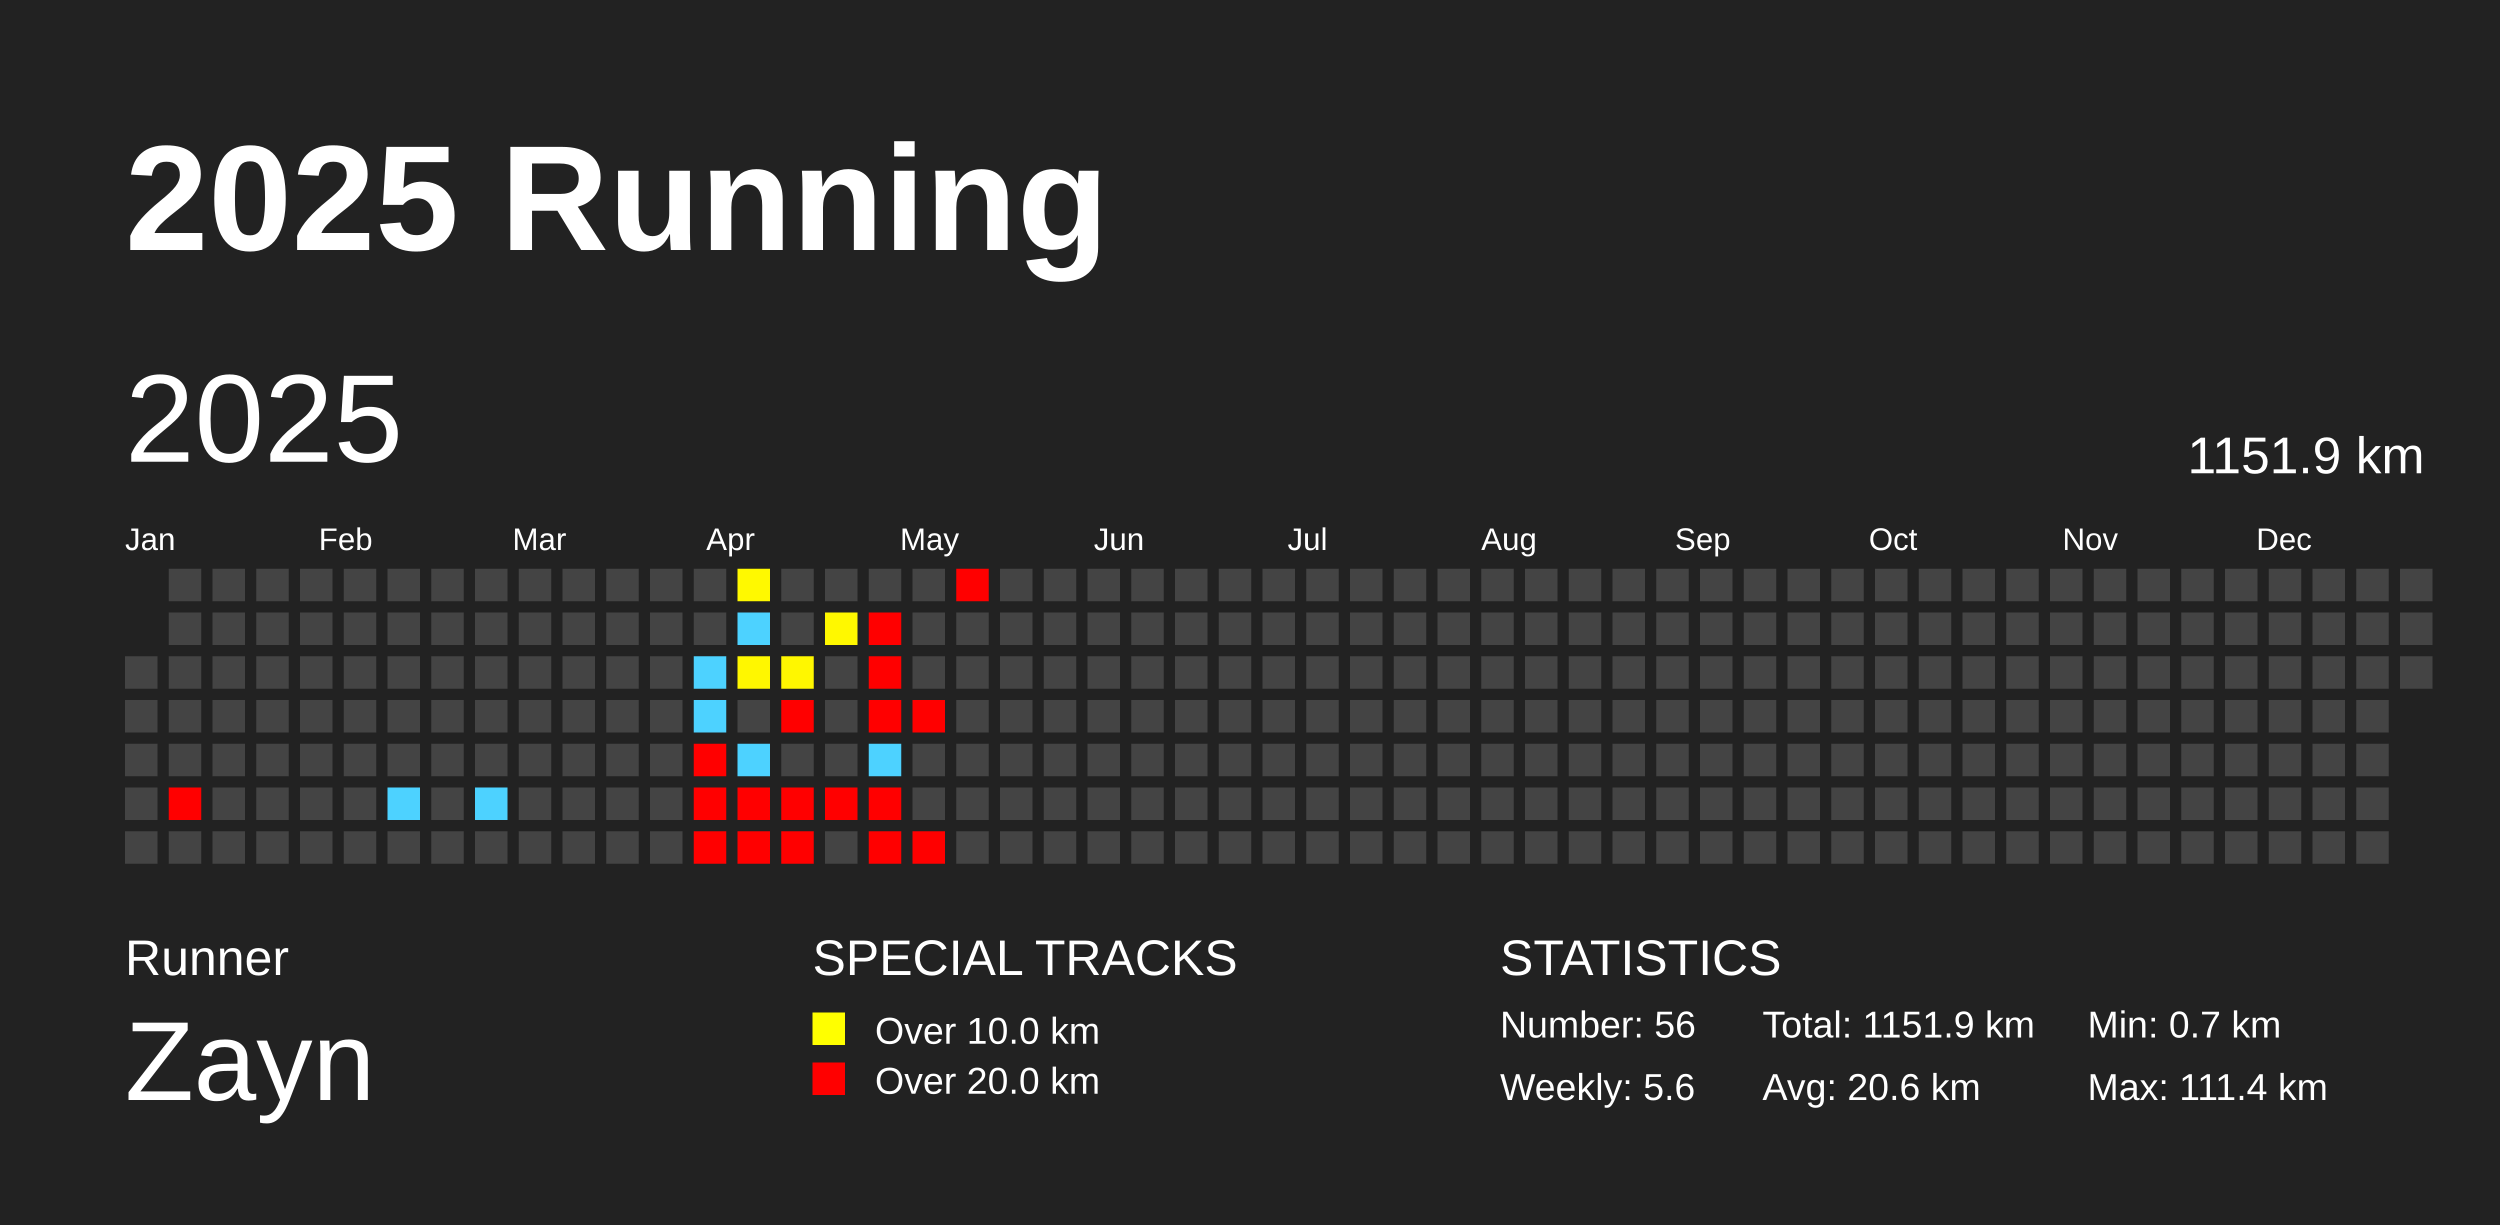
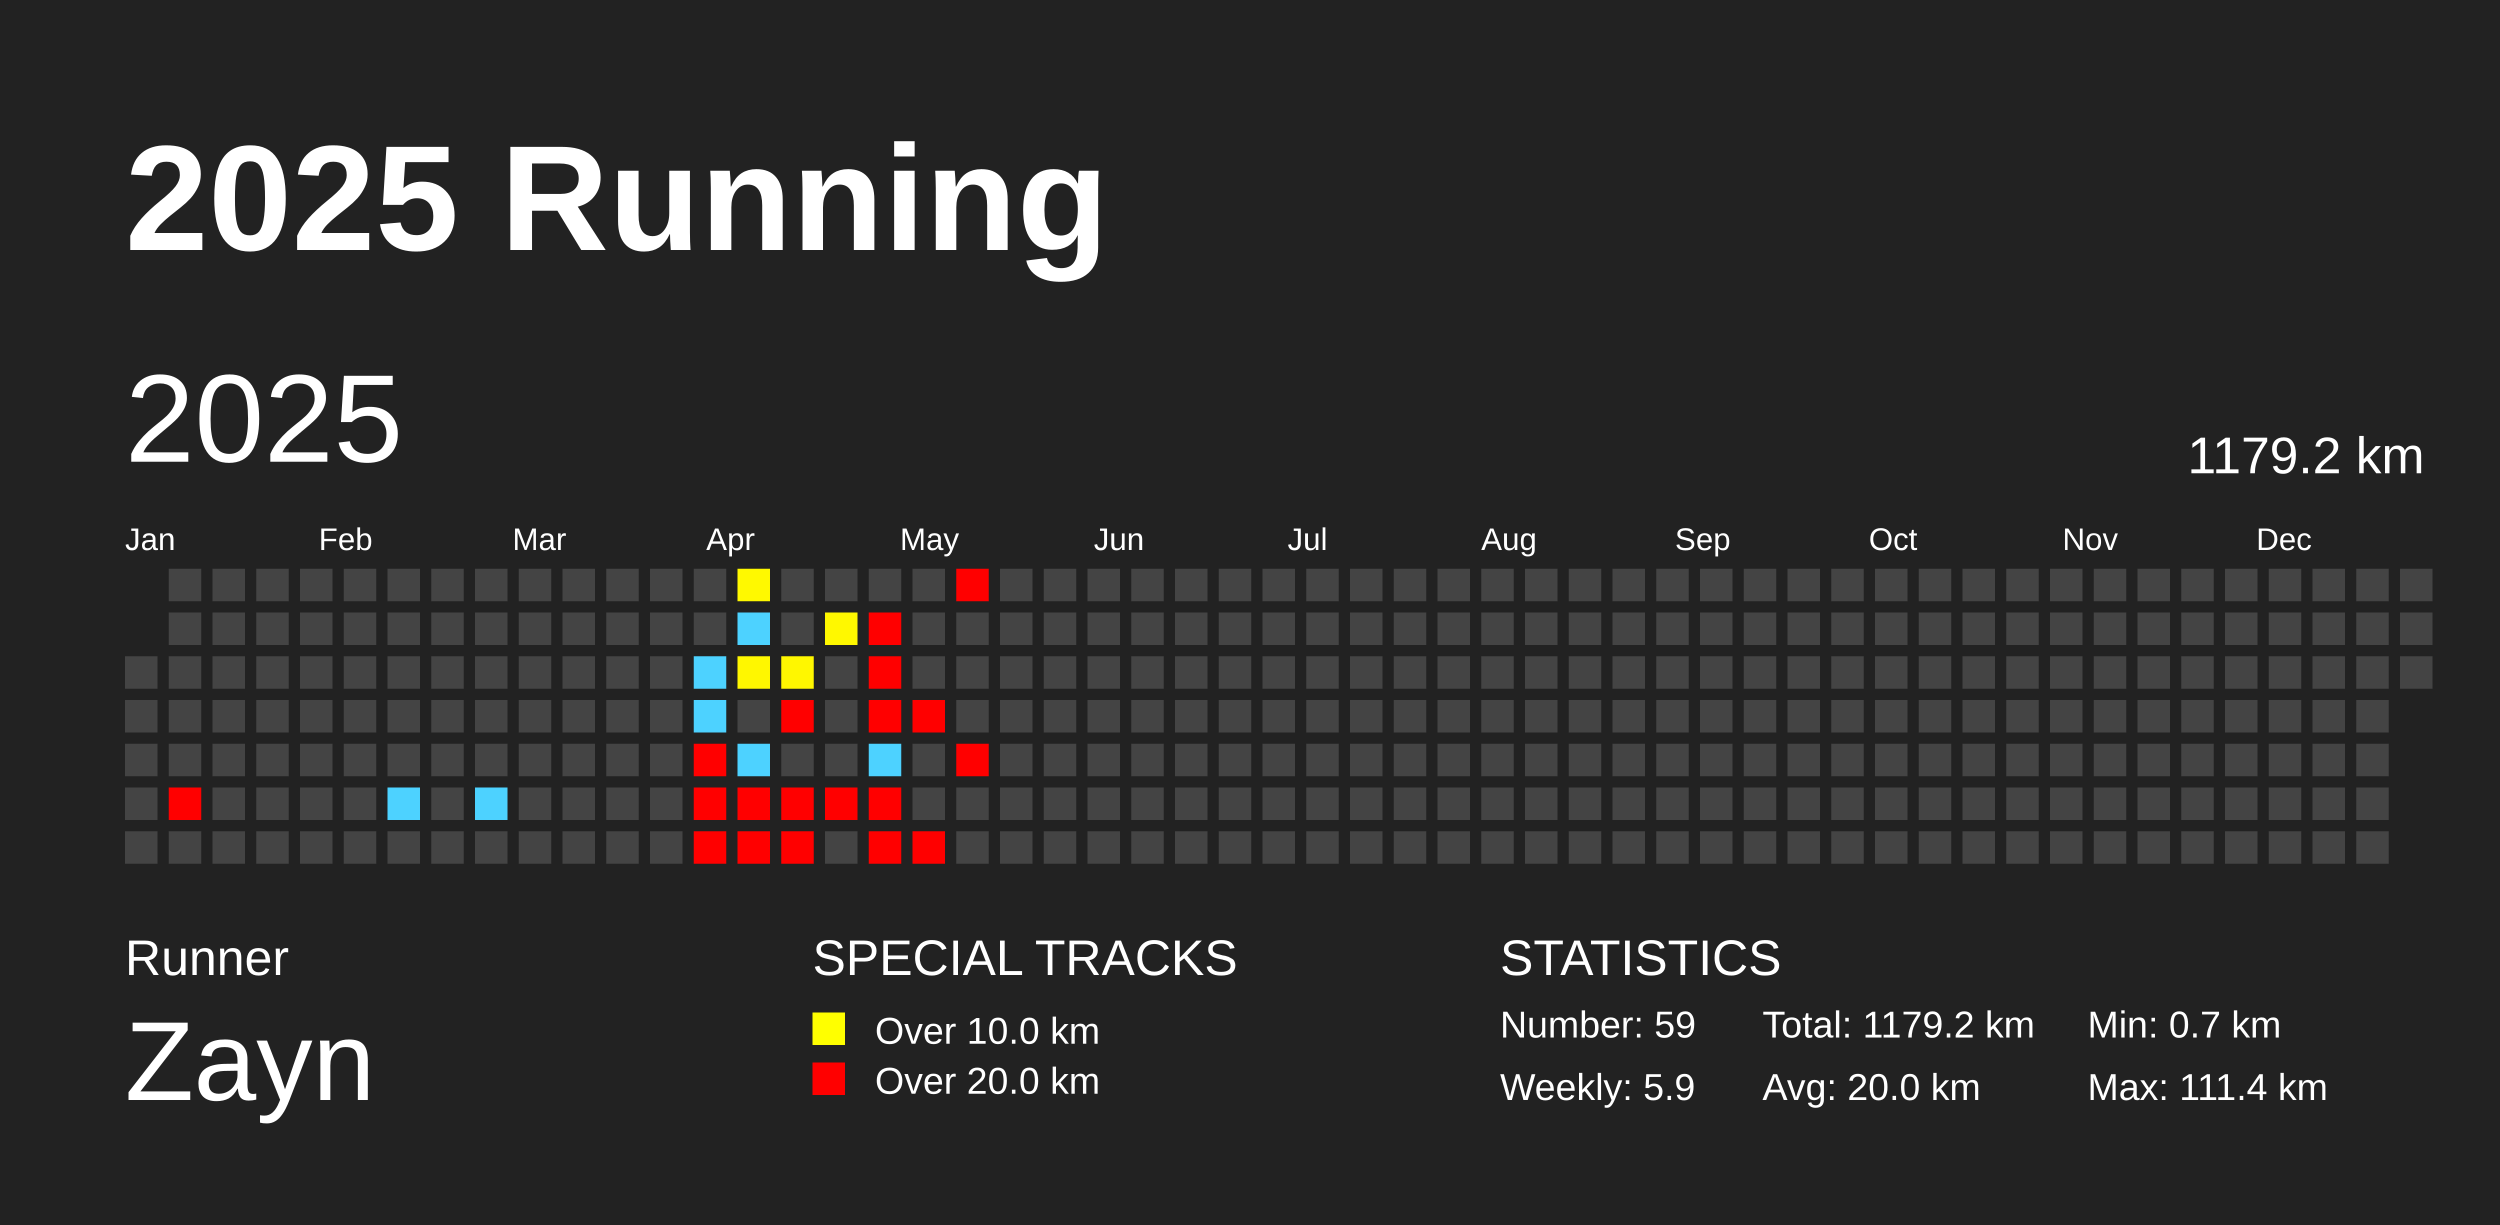
<svg xmlns="http://www.w3.org/2000/svg" baseProfile="full" height="98mm" version="1.1" viewBox="0,0,200,98" width="200mm">
  <defs />
  <rect fill="#222222" height="98" width="200" x="0" y="0" />
  <text fill="#FFFFFF" style="font-size:12px; font-family:Arial; font-weight:bold;" x="10" y="20">2025 Running</text>
  <text fill="#FFFFFF" style="font-size:4px; font-family:Arial" x="10" y="78">Runner</text>
  <text fill="#FFFFFF" style="font-size:9px; font-family:Arial" x="10" y="88">Zayn</text>
  <text fill="#FFFFFF" style="font-size:4px; font-family:Arial" x="65" y="78">SPECIAL TRACKS</text>
  <rect fill="yellow" height="2.6" width="2.6" x="65" y="81" />
  <text fill="#FFFFFF" style="font-size:3px; font-family:Arial" x="70" y="83.5">Over 10.0 km</text>
  <rect fill="red" height="2.6" width="2.6" x="65" y="85" />
  <text fill="#FFFFFF" style="font-size:3px; font-family:Arial" x="70" y="87.5">Over 20.0 km</text>
  <text fill="#FFFFFF" style="font-size:4px; font-family:Arial" x="120" y="78">STATISTICS</text>
-   <text fill="#FFFFFF" style="font-size:3px; font-family:Arial" x="120" y="83">Number: 56</text>
-   <text fill="#FFFFFF" style="font-size:3px; font-family:Arial" x="120" y="88">Weekly: 5.6</text>
-   <text fill="#FFFFFF" style="font-size:3px; font-family:Arial" x="141" y="83">Total: 1151.9 km</text>
-   <text fill="#FFFFFF" style="font-size:3px; font-family:Arial" x="141" y="88">Avg: 20.6 km</text>
+   <text fill="#FFFFFF" style="font-size:3px; font-family:Arial" x="120" y="83">Number: 59</text>
+   <text fill="#FFFFFF" style="font-size:3px; font-family:Arial" x="120" y="88">Weekly: 5.9</text>
+   <text fill="#FFFFFF" style="font-size:3px; font-family:Arial" x="141" y="83">Total: 1179.2 km</text>
+   <text fill="#FFFFFF" style="font-size:3px; font-family:Arial" x="141" y="88">Avg: 20.0 km</text>
  <text fill="#FFFFFF" style="font-size:3px; font-family:Arial" x="167" y="83">Min: 0.7 km</text>
  <text fill="#FFFFFF" style="font-size:3px; font-family:Arial" x="167" y="88">Max: 111.4 km</text>
  <text dominant-baseline="hanging" fill="#FFFFFF" style="font-size:10.0px; font-family:Arial;" x="10" y="30">2025</text>
-   <text dominant-baseline="hanging" fill="#FFFFFF" style="font-size:4.125px; font-family:Arial;" x="175" y="35">1151.9 km</text>
+   <text dominant-baseline="hanging" fill="#FFFFFF" style="font-size:4.125px; font-family:Arial;" x="175" y="35">1179.2 km</text>
  <text fill="#FFFFFF" style="font-size:2.5px; font-family:Arial" x="10.0" y="44">Jan</text>
  <text fill="#FFFFFF" style="font-size:2.5px; font-family:Arial" x="25.5" y="44">Feb</text>
  <text fill="#FFFFFF" style="font-size:2.5px; font-family:Arial" x="41.0" y="44">Mar</text>
  <text fill="#FFFFFF" style="font-size:2.5px; font-family:Arial" x="56.5" y="44">Apr</text>
  <text fill="#FFFFFF" style="font-size:2.5px; font-family:Arial" x="72.0" y="44">May</text>
  <text fill="#FFFFFF" style="font-size:2.5px; font-family:Arial" x="87.5" y="44">Jun</text>
  <text fill="#FFFFFF" style="font-size:2.5px; font-family:Arial" x="103.0" y="44">Jul</text>
  <text fill="#FFFFFF" style="font-size:2.5px; font-family:Arial" x="118.5" y="44">Aug</text>
  <text fill="#FFFFFF" style="font-size:2.5px; font-family:Arial" x="134.0" y="44">Sep</text>
  <text fill="#FFFFFF" style="font-size:2.5px; font-family:Arial" x="149.5" y="44">Oct</text>
  <text fill="#FFFFFF" style="font-size:2.5px; font-family:Arial" x="165.0" y="44">Nov</text>
  <text fill="#FFFFFF" style="font-size:2.5px; font-family:Arial" x="180.5" y="44">Dec</text>
  <rect fill="#444444" height="2.6" width="2.6" x="10.0" y="52.5" />
  <rect fill="#444444" height="2.6" width="2.6" x="10.0" y="56.0" />
  <rect fill="#444444" height="2.6" width="2.6" x="10.0" y="59.5" />
  <rect fill="#444444" height="2.6" width="2.6" x="10.0" y="63.0" />
  <rect fill="#444444" height="2.6" width="2.6" x="10.0" y="66.5" />
  <rect fill="#444444" height="2.6" width="2.6" x="13.5" y="45.5" />
  <rect fill="#444444" height="2.6" width="2.6" x="13.5" y="49.0" />
  <rect fill="#444444" height="2.6" width="2.6" x="13.5" y="52.5" />
  <rect fill="#444444" height="2.6" width="2.6" x="13.5" y="56.0" />
  <rect fill="#444444" height="2.6" width="2.6" x="13.5" y="59.5" />
  <rect fill="red" height="2.6" width="2.6" x="13.5" y="63.0" />
  <rect fill="#444444" height="2.6" width="2.6" x="13.5" y="66.5" />
  <rect fill="#444444" height="2.6" width="2.6" x="17.0" y="45.5" />
  <rect fill="#444444" height="2.6" width="2.6" x="17.0" y="49.0" />
  <rect fill="#444444" height="2.6" width="2.6" x="17.0" y="52.5" />
  <rect fill="#444444" height="2.6" width="2.6" x="17.0" y="56.0" />
  <rect fill="#444444" height="2.6" width="2.6" x="17.0" y="59.5" />
  <rect fill="#444444" height="2.6" width="2.6" x="17.0" y="63.0" />
  <rect fill="#444444" height="2.6" width="2.6" x="17.0" y="66.5" />
  <rect fill="#444444" height="2.6" width="2.6" x="20.5" y="45.5" />
  <rect fill="#444444" height="2.6" width="2.6" x="20.5" y="49.0" />
  <rect fill="#444444" height="2.6" width="2.6" x="20.5" y="52.5" />
  <rect fill="#444444" height="2.6" width="2.6" x="20.5" y="56.0" />
  <rect fill="#444444" height="2.6" width="2.6" x="20.5" y="59.5" />
  <rect fill="#444444" height="2.6" width="2.6" x="20.5" y="63.0" />
  <rect fill="#444444" height="2.6" width="2.6" x="20.5" y="66.5" />
  <rect fill="#444444" height="2.6" width="2.6" x="24.0" y="45.5" />
  <rect fill="#444444" height="2.6" width="2.6" x="24.0" y="49.0" />
  <rect fill="#444444" height="2.6" width="2.6" x="24.0" y="52.5" />
  <rect fill="#444444" height="2.6" width="2.6" x="24.0" y="56.0" />
  <rect fill="#444444" height="2.6" width="2.6" x="24.0" y="59.5" />
  <rect fill="#444444" height="2.6" width="2.6" x="24.0" y="63.0" />
  <rect fill="#444444" height="2.6" width="2.6" x="24.0" y="66.5" />
  <rect fill="#444444" height="2.6" width="2.6" x="27.5" y="45.5" />
  <rect fill="#444444" height="2.6" width="2.6" x="27.5" y="49.0" />
  <rect fill="#444444" height="2.6" width="2.6" x="27.5" y="52.5" />
  <rect fill="#444444" height="2.6" width="2.6" x="27.5" y="56.0" />
  <rect fill="#444444" height="2.6" width="2.6" x="27.5" y="59.5" />
  <rect fill="#444444" height="2.6" width="2.6" x="27.5" y="63.0" />
  <rect fill="#444444" height="2.6" width="2.6" x="27.5" y="66.5" />
  <rect fill="#444444" height="2.6" width="2.6" x="31.0" y="45.5" />
  <rect fill="#444444" height="2.6" width="2.6" x="31.0" y="49.0" />
  <rect fill="#444444" height="2.6" width="2.6" x="31.0" y="52.5" />
  <rect fill="#444444" height="2.6" width="2.6" x="31.0" y="56.0" />
  <rect fill="#444444" height="2.6" width="2.6" x="31.0" y="59.5" />
  <rect fill="#4dd2ff" height="2.6" width="2.6" x="31.0" y="63.0" />
  <rect fill="#444444" height="2.6" width="2.6" x="31.0" y="66.5" />
  <rect fill="#444444" height="2.6" width="2.6" x="34.5" y="45.5" />
  <rect fill="#444444" height="2.6" width="2.6" x="34.5" y="49.0" />
  <rect fill="#444444" height="2.6" width="2.6" x="34.5" y="52.5" />
  <rect fill="#444444" height="2.6" width="2.6" x="34.5" y="56.0" />
  <rect fill="#444444" height="2.6" width="2.6" x="34.5" y="59.5" />
  <rect fill="#444444" height="2.6" width="2.6" x="34.5" y="63.0" />
  <rect fill="#444444" height="2.6" width="2.6" x="34.5" y="66.5" />
  <rect fill="#444444" height="2.6" width="2.6" x="38.0" y="45.5" />
  <rect fill="#444444" height="2.6" width="2.6" x="38.0" y="49.0" />
  <rect fill="#444444" height="2.6" width="2.6" x="38.0" y="52.5" />
  <rect fill="#444444" height="2.6" width="2.6" x="38.0" y="56.0" />
  <rect fill="#444444" height="2.6" width="2.6" x="38.0" y="59.5" />
  <rect fill="#4dd2ff" height="2.6" width="2.6" x="38.0" y="63.0" />
  <rect fill="#444444" height="2.6" width="2.6" x="38.0" y="66.5" />
  <rect fill="#444444" height="2.6" width="2.6" x="41.5" y="45.5" />
  <rect fill="#444444" height="2.6" width="2.6" x="41.5" y="49.0" />
  <rect fill="#444444" height="2.6" width="2.6" x="41.5" y="52.5" />
  <rect fill="#444444" height="2.6" width="2.6" x="41.5" y="56.0" />
  <rect fill="#444444" height="2.6" width="2.6" x="41.5" y="59.5" />
  <rect fill="#444444" height="2.6" width="2.6" x="41.5" y="63.0" />
  <rect fill="#444444" height="2.6" width="2.6" x="41.5" y="66.5" />
  <rect fill="#444444" height="2.6" width="2.6" x="45.0" y="45.5" />
  <rect fill="#444444" height="2.6" width="2.6" x="45.0" y="49.0" />
  <rect fill="#444444" height="2.6" width="2.6" x="45.0" y="52.5" />
  <rect fill="#444444" height="2.6" width="2.6" x="45.0" y="56.0" />
  <rect fill="#444444" height="2.6" width="2.6" x="45.0" y="59.5" />
  <rect fill="#444444" height="2.6" width="2.6" x="45.0" y="63.0" />
  <rect fill="#444444" height="2.6" width="2.6" x="45.0" y="66.5" />
  <rect fill="#444444" height="2.6" width="2.6" x="48.5" y="45.5" />
  <rect fill="#444444" height="2.6" width="2.6" x="48.5" y="49.0" />
  <rect fill="#444444" height="2.6" width="2.6" x="48.5" y="52.5" />
  <rect fill="#444444" height="2.6" width="2.6" x="48.5" y="56.0" />
  <rect fill="#444444" height="2.6" width="2.6" x="48.5" y="59.5" />
  <rect fill="#444444" height="2.6" width="2.6" x="48.5" y="63.0" />
  <rect fill="#444444" height="2.6" width="2.6" x="48.5" y="66.5" />
  <rect fill="#444444" height="2.6" width="2.6" x="52.0" y="45.5" />
  <rect fill="#444444" height="2.6" width="2.6" x="52.0" y="49.0" />
  <rect fill="#444444" height="2.6" width="2.6" x="52.0" y="52.5" />
  <rect fill="#444444" height="2.6" width="2.6" x="52.0" y="56.0" />
  <rect fill="#444444" height="2.6" width="2.6" x="52.0" y="59.5" />
  <rect fill="#444444" height="2.6" width="2.6" x="52.0" y="63.0" />
  <rect fill="#444444" height="2.6" width="2.6" x="52.0" y="66.5" />
  <rect fill="#444444" height="2.6" width="2.6" x="55.5" y="45.5" />
  <rect fill="#444444" height="2.6" width="2.6" x="55.5" y="49.0" />
  <rect fill="#4dd2ff" height="2.6" width="2.6" x="55.5" y="52.5" />
  <rect fill="#4dd2ff" height="2.6" width="2.6" x="55.5" y="56.0" />
  <rect fill="red" height="2.6" width="2.6" x="55.5" y="59.5" />
  <rect fill="red" height="2.6" width="2.6" x="55.5" y="63.0" />
  <rect fill="red" height="2.6" width="2.6" x="55.5" y="66.5" />
  <rect fill="#fff900" height="2.6" width="2.6" x="59.0" y="45.5" />
  <rect fill="#4dd2ff" height="2.6" width="2.6" x="59.0" y="49.0" />
  <rect fill="#fff700" height="2.6" width="2.6" x="59.0" y="52.5" />
  <rect fill="#444444" height="2.6" width="2.6" x="59.0" y="56.0" />
  <rect fill="#4dd2ff" height="2.6" width="2.6" x="59.0" y="59.5" />
  <rect fill="red" height="2.6" width="2.6" x="59.0" y="63.0" />
  <rect fill="red" height="2.6" width="2.6" x="59.0" y="66.5" />
  <rect fill="#444444" height="2.6" width="2.6" x="62.5" y="45.5" />
  <rect fill="#444444" height="2.6" width="2.6" x="62.5" y="49.0" />
  <rect fill="#fff700" height="2.6" width="2.6" x="62.5" y="52.5" />
  <rect fill="red" height="2.6" width="2.6" x="62.5" y="56.0" />
  <rect fill="#444444" height="2.6" width="2.6" x="62.5" y="59.5" />
  <rect fill="red" height="2.6" width="2.6" x="62.5" y="63.0" />
  <rect fill="red" height="2.6" width="2.6" x="62.5" y="66.5" />
  <rect fill="#444444" height="2.6" width="2.6" x="66.0" y="45.5" />
  <rect fill="#fff800" height="2.6" width="2.6" x="66.0" y="49.0" />
  <rect fill="#444444" height="2.6" width="2.6" x="66.0" y="52.5" />
  <rect fill="#444444" height="2.6" width="2.6" x="66.0" y="56.0" />
  <rect fill="#444444" height="2.6" width="2.6" x="66.0" y="59.5" />
  <rect fill="red" height="2.6" width="2.6" x="66.0" y="63.0" />
  <rect fill="#444444" height="2.6" width="2.6" x="66.0" y="66.5" />
  <rect fill="#444444" height="2.6" width="2.6" x="69.5" y="45.5" />
  <rect fill="red" height="2.6" width="2.6" x="69.5" y="49.0" />
  <rect fill="red" height="2.6" width="2.6" x="69.5" y="52.5" />
  <rect fill="red" height="2.6" width="2.6" x="69.5" y="56.0" />
  <rect fill="#4dd2ff" height="2.6" width="2.6" x="69.5" y="59.5" />
  <rect fill="red" height="2.6" width="2.6" x="69.5" y="63.0" />
  <rect fill="red" height="2.6" width="2.6" x="69.5" y="66.5" />
  <rect fill="#444444" height="2.6" width="2.6" x="73.0" y="45.5" />
  <rect fill="#444444" height="2.6" width="2.6" x="73.0" y="49.0" />
  <rect fill="#444444" height="2.6" width="2.6" x="73.0" y="52.5" />
  <rect fill="red" height="2.6" width="2.6" x="73.0" y="56.0" />
  <rect fill="#444444" height="2.6" width="2.6" x="73.0" y="59.5" />
  <rect fill="#444444" height="2.6" width="2.6" x="73.0" y="63.0" />
  <rect fill="red" height="2.6" width="2.6" x="73.0" y="66.5" />
  <rect fill="red" height="2.6" width="2.6" x="76.5" y="45.5" />
  <rect fill="#444444" height="2.6" width="2.6" x="76.5" y="49.0" />
  <rect fill="#444444" height="2.6" width="2.6" x="76.5" y="52.5" />
  <rect fill="#444444" height="2.6" width="2.6" x="76.5" y="56.0" />
-   <rect fill="#444444" height="2.6" width="2.6" x="76.5" y="59.5" />
+   <rect fill="red" height="2.6" width="2.6" x="76.5" y="59.5" />
  <rect fill="#444444" height="2.6" width="2.6" x="76.5" y="63.0" />
  <rect fill="#444444" height="2.6" width="2.6" x="76.5" y="66.5" />
  <rect fill="#444444" height="2.6" width="2.6" x="80.0" y="45.5" />
  <rect fill="#444444" height="2.6" width="2.6" x="80.0" y="49.0" />
  <rect fill="#444444" height="2.6" width="2.6" x="80.0" y="52.5" />
  <rect fill="#444444" height="2.6" width="2.6" x="80.0" y="56.0" />
  <rect fill="#444444" height="2.6" width="2.6" x="80.0" y="59.5" />
  <rect fill="#444444" height="2.6" width="2.6" x="80.0" y="63.0" />
  <rect fill="#444444" height="2.6" width="2.6" x="80.0" y="66.5" />
  <rect fill="#444444" height="2.6" width="2.6" x="83.5" y="45.5" />
  <rect fill="#444444" height="2.6" width="2.6" x="83.5" y="49.0" />
  <rect fill="#444444" height="2.6" width="2.6" x="83.5" y="52.5" />
  <rect fill="#444444" height="2.6" width="2.6" x="83.5" y="56.0" />
  <rect fill="#444444" height="2.6" width="2.6" x="83.5" y="59.5" />
  <rect fill="#444444" height="2.6" width="2.6" x="83.5" y="63.0" />
  <rect fill="#444444" height="2.6" width="2.6" x="83.5" y="66.5" />
  <rect fill="#444444" height="2.6" width="2.6" x="87.0" y="45.5" />
  <rect fill="#444444" height="2.6" width="2.6" x="87.0" y="49.0" />
  <rect fill="#444444" height="2.6" width="2.6" x="87.0" y="52.5" />
  <rect fill="#444444" height="2.6" width="2.6" x="87.0" y="56.0" />
  <rect fill="#444444" height="2.6" width="2.6" x="87.0" y="59.5" />
  <rect fill="#444444" height="2.6" width="2.6" x="87.0" y="63.0" />
  <rect fill="#444444" height="2.6" width="2.6" x="87.0" y="66.5" />
  <rect fill="#444444" height="2.6" width="2.6" x="90.5" y="45.5" />
  <rect fill="#444444" height="2.6" width="2.6" x="90.5" y="49.0" />
  <rect fill="#444444" height="2.6" width="2.6" x="90.5" y="52.5" />
  <rect fill="#444444" height="2.6" width="2.6" x="90.5" y="56.0" />
  <rect fill="#444444" height="2.6" width="2.6" x="90.5" y="59.5" />
  <rect fill="#444444" height="2.6" width="2.6" x="90.5" y="63.0" />
  <rect fill="#444444" height="2.6" width="2.6" x="90.5" y="66.5" />
  <rect fill="#444444" height="2.6" width="2.6" x="94.0" y="45.5" />
  <rect fill="#444444" height="2.6" width="2.6" x="94.0" y="49.0" />
  <rect fill="#444444" height="2.6" width="2.6" x="94.0" y="52.5" />
  <rect fill="#444444" height="2.6" width="2.6" x="94.0" y="56.0" />
  <rect fill="#444444" height="2.6" width="2.6" x="94.0" y="59.5" />
  <rect fill="#444444" height="2.6" width="2.6" x="94.0" y="63.0" />
  <rect fill="#444444" height="2.6" width="2.6" x="94.0" y="66.5" />
  <rect fill="#444444" height="2.6" width="2.6" x="97.5" y="45.5" />
  <rect fill="#444444" height="2.6" width="2.6" x="97.5" y="49.0" />
  <rect fill="#444444" height="2.6" width="2.6" x="97.5" y="52.5" />
  <rect fill="#444444" height="2.6" width="2.6" x="97.5" y="56.0" />
  <rect fill="#444444" height="2.6" width="2.6" x="97.5" y="59.5" />
  <rect fill="#444444" height="2.6" width="2.6" x="97.5" y="63.0" />
  <rect fill="#444444" height="2.6" width="2.6" x="97.5" y="66.5" />
  <rect fill="#444444" height="2.6" width="2.6" x="101.0" y="45.5" />
  <rect fill="#444444" height="2.6" width="2.6" x="101.0" y="49.0" />
  <rect fill="#444444" height="2.6" width="2.6" x="101.0" y="52.5" />
  <rect fill="#444444" height="2.6" width="2.6" x="101.0" y="56.0" />
  <rect fill="#444444" height="2.6" width="2.6" x="101.0" y="59.5" />
  <rect fill="#444444" height="2.6" width="2.6" x="101.0" y="63.0" />
  <rect fill="#444444" height="2.6" width="2.6" x="101.0" y="66.5" />
  <rect fill="#444444" height="2.6" width="2.6" x="104.5" y="45.5" />
  <rect fill="#444444" height="2.6" width="2.6" x="104.5" y="49.0" />
  <rect fill="#444444" height="2.6" width="2.6" x="104.5" y="52.5" />
  <rect fill="#444444" height="2.6" width="2.6" x="104.5" y="56.0" />
  <rect fill="#444444" height="2.6" width="2.6" x="104.5" y="59.5" />
  <rect fill="#444444" height="2.6" width="2.6" x="104.5" y="63.0" />
  <rect fill="#444444" height="2.6" width="2.6" x="104.5" y="66.5" />
  <rect fill="#444444" height="2.6" width="2.6" x="108.0" y="45.5" />
  <rect fill="#444444" height="2.6" width="2.6" x="108.0" y="49.0" />
  <rect fill="#444444" height="2.6" width="2.6" x="108.0" y="52.5" />
  <rect fill="#444444" height="2.6" width="2.6" x="108.0" y="56.0" />
  <rect fill="#444444" height="2.6" width="2.6" x="108.0" y="59.5" />
  <rect fill="#444444" height="2.6" width="2.6" x="108.0" y="63.0" />
  <rect fill="#444444" height="2.6" width="2.6" x="108.0" y="66.5" />
  <rect fill="#444444" height="2.6" width="2.6" x="111.5" y="45.5" />
  <rect fill="#444444" height="2.6" width="2.6" x="111.5" y="49.0" />
  <rect fill="#444444" height="2.6" width="2.6" x="111.5" y="52.5" />
  <rect fill="#444444" height="2.6" width="2.6" x="111.5" y="56.0" />
  <rect fill="#444444" height="2.6" width="2.6" x="111.5" y="59.5" />
  <rect fill="#444444" height="2.6" width="2.6" x="111.5" y="63.0" />
  <rect fill="#444444" height="2.6" width="2.6" x="111.5" y="66.5" />
  <rect fill="#444444" height="2.6" width="2.6" x="115.0" y="45.5" />
  <rect fill="#444444" height="2.6" width="2.6" x="115.0" y="49.0" />
  <rect fill="#444444" height="2.6" width="2.6" x="115.0" y="52.5" />
  <rect fill="#444444" height="2.6" width="2.6" x="115.0" y="56.0" />
  <rect fill="#444444" height="2.6" width="2.6" x="115.0" y="59.5" />
  <rect fill="#444444" height="2.6" width="2.6" x="115.0" y="63.0" />
  <rect fill="#444444" height="2.6" width="2.6" x="115.0" y="66.5" />
  <rect fill="#444444" height="2.6" width="2.6" x="118.5" y="45.5" />
  <rect fill="#444444" height="2.6" width="2.6" x="118.5" y="49.0" />
  <rect fill="#444444" height="2.6" width="2.6" x="118.5" y="52.5" />
  <rect fill="#444444" height="2.6" width="2.6" x="118.5" y="56.0" />
  <rect fill="#444444" height="2.6" width="2.6" x="118.5" y="59.5" />
  <rect fill="#444444" height="2.6" width="2.6" x="118.5" y="63.0" />
  <rect fill="#444444" height="2.6" width="2.6" x="118.5" y="66.5" />
  <rect fill="#444444" height="2.6" width="2.6" x="122.0" y="45.5" />
  <rect fill="#444444" height="2.6" width="2.6" x="122.0" y="49.0" />
  <rect fill="#444444" height="2.6" width="2.6" x="122.0" y="52.5" />
  <rect fill="#444444" height="2.6" width="2.6" x="122.0" y="56.0" />
  <rect fill="#444444" height="2.6" width="2.6" x="122.0" y="59.5" />
  <rect fill="#444444" height="2.6" width="2.6" x="122.0" y="63.0" />
  <rect fill="#444444" height="2.6" width="2.6" x="122.0" y="66.5" />
  <rect fill="#444444" height="2.6" width="2.6" x="125.5" y="45.5" />
  <rect fill="#444444" height="2.6" width="2.6" x="125.5" y="49.0" />
  <rect fill="#444444" height="2.6" width="2.6" x="125.5" y="52.5" />
  <rect fill="#444444" height="2.6" width="2.6" x="125.5" y="56.0" />
  <rect fill="#444444" height="2.6" width="2.6" x="125.5" y="59.5" />
  <rect fill="#444444" height="2.6" width="2.6" x="125.5" y="63.0" />
  <rect fill="#444444" height="2.6" width="2.6" x="125.5" y="66.5" />
  <rect fill="#444444" height="2.6" width="2.6" x="129.0" y="45.5" />
  <rect fill="#444444" height="2.6" width="2.6" x="129.0" y="49.0" />
  <rect fill="#444444" height="2.6" width="2.6" x="129.0" y="52.5" />
  <rect fill="#444444" height="2.6" width="2.6" x="129.0" y="56.0" />
  <rect fill="#444444" height="2.6" width="2.6" x="129.0" y="59.5" />
  <rect fill="#444444" height="2.6" width="2.6" x="129.0" y="63.0" />
  <rect fill="#444444" height="2.6" width="2.6" x="129.0" y="66.5" />
  <rect fill="#444444" height="2.6" width="2.6" x="132.5" y="45.5" />
  <rect fill="#444444" height="2.6" width="2.6" x="132.5" y="49.0" />
  <rect fill="#444444" height="2.6" width="2.6" x="132.5" y="52.5" />
  <rect fill="#444444" height="2.6" width="2.6" x="132.5" y="56.0" />
  <rect fill="#444444" height="2.6" width="2.6" x="132.5" y="59.5" />
  <rect fill="#444444" height="2.6" width="2.6" x="132.5" y="63.0" />
  <rect fill="#444444" height="2.6" width="2.6" x="132.5" y="66.5" />
  <rect fill="#444444" height="2.6" width="2.6" x="136.0" y="45.5" />
  <rect fill="#444444" height="2.6" width="2.6" x="136.0" y="49.0" />
  <rect fill="#444444" height="2.6" width="2.6" x="136.0" y="52.5" />
  <rect fill="#444444" height="2.6" width="2.6" x="136.0" y="56.0" />
  <rect fill="#444444" height="2.6" width="2.6" x="136.0" y="59.5" />
  <rect fill="#444444" height="2.6" width="2.6" x="136.0" y="63.0" />
  <rect fill="#444444" height="2.6" width="2.6" x="136.0" y="66.5" />
  <rect fill="#444444" height="2.6" width="2.6" x="139.5" y="45.5" />
  <rect fill="#444444" height="2.6" width="2.6" x="139.5" y="49.0" />
  <rect fill="#444444" height="2.6" width="2.6" x="139.5" y="52.5" />
  <rect fill="#444444" height="2.6" width="2.6" x="139.5" y="56.0" />
  <rect fill="#444444" height="2.6" width="2.6" x="139.5" y="59.5" />
  <rect fill="#444444" height="2.6" width="2.6" x="139.5" y="63.0" />
  <rect fill="#444444" height="2.6" width="2.6" x="139.5" y="66.5" />
  <rect fill="#444444" height="2.6" width="2.6" x="143.0" y="45.5" />
  <rect fill="#444444" height="2.6" width="2.6" x="143.0" y="49.0" />
  <rect fill="#444444" height="2.6" width="2.6" x="143.0" y="52.5" />
  <rect fill="#444444" height="2.6" width="2.6" x="143.0" y="56.0" />
  <rect fill="#444444" height="2.6" width="2.6" x="143.0" y="59.5" />
  <rect fill="#444444" height="2.6" width="2.6" x="143.0" y="63.0" />
  <rect fill="#444444" height="2.6" width="2.6" x="143.0" y="66.5" />
  <rect fill="#444444" height="2.6" width="2.6" x="146.5" y="45.5" />
  <rect fill="#444444" height="2.6" width="2.6" x="146.5" y="49.0" />
  <rect fill="#444444" height="2.6" width="2.6" x="146.5" y="52.5" />
  <rect fill="#444444" height="2.6" width="2.6" x="146.5" y="56.0" />
  <rect fill="#444444" height="2.6" width="2.6" x="146.5" y="59.5" />
  <rect fill="#444444" height="2.6" width="2.6" x="146.5" y="63.0" />
  <rect fill="#444444" height="2.6" width="2.6" x="146.5" y="66.5" />
  <rect fill="#444444" height="2.6" width="2.6" x="150.0" y="45.5" />
  <rect fill="#444444" height="2.6" width="2.6" x="150.0" y="49.0" />
  <rect fill="#444444" height="2.6" width="2.6" x="150.0" y="52.5" />
  <rect fill="#444444" height="2.6" width="2.6" x="150.0" y="56.0" />
  <rect fill="#444444" height="2.6" width="2.6" x="150.0" y="59.5" />
  <rect fill="#444444" height="2.6" width="2.6" x="150.0" y="63.0" />
  <rect fill="#444444" height="2.6" width="2.6" x="150.0" y="66.5" />
  <rect fill="#444444" height="2.6" width="2.6" x="153.5" y="45.5" />
  <rect fill="#444444" height="2.6" width="2.6" x="153.5" y="49.0" />
  <rect fill="#444444" height="2.6" width="2.6" x="153.5" y="52.5" />
  <rect fill="#444444" height="2.6" width="2.6" x="153.5" y="56.0" />
  <rect fill="#444444" height="2.6" width="2.6" x="153.5" y="59.5" />
  <rect fill="#444444" height="2.6" width="2.6" x="153.5" y="63.0" />
  <rect fill="#444444" height="2.6" width="2.6" x="153.5" y="66.5" />
  <rect fill="#444444" height="2.6" width="2.6" x="157.0" y="45.5" />
  <rect fill="#444444" height="2.6" width="2.6" x="157.0" y="49.0" />
  <rect fill="#444444" height="2.6" width="2.6" x="157.0" y="52.5" />
  <rect fill="#444444" height="2.6" width="2.6" x="157.0" y="56.0" />
  <rect fill="#444444" height="2.6" width="2.6" x="157.0" y="59.5" />
  <rect fill="#444444" height="2.6" width="2.6" x="157.0" y="63.0" />
  <rect fill="#444444" height="2.6" width="2.6" x="157.0" y="66.5" />
  <rect fill="#444444" height="2.6" width="2.6" x="160.5" y="45.5" />
  <rect fill="#444444" height="2.6" width="2.6" x="160.5" y="49.0" />
  <rect fill="#444444" height="2.6" width="2.6" x="160.5" y="52.5" />
  <rect fill="#444444" height="2.6" width="2.6" x="160.5" y="56.0" />
  <rect fill="#444444" height="2.6" width="2.6" x="160.5" y="59.5" />
  <rect fill="#444444" height="2.6" width="2.6" x="160.5" y="63.0" />
  <rect fill="#444444" height="2.6" width="2.6" x="160.5" y="66.5" />
  <rect fill="#444444" height="2.6" width="2.6" x="164.0" y="45.5" />
  <rect fill="#444444" height="2.6" width="2.6" x="164.0" y="49.0" />
  <rect fill="#444444" height="2.6" width="2.6" x="164.0" y="52.5" />
  <rect fill="#444444" height="2.6" width="2.6" x="164.0" y="56.0" />
  <rect fill="#444444" height="2.6" width="2.6" x="164.0" y="59.5" />
  <rect fill="#444444" height="2.6" width="2.6" x="164.0" y="63.0" />
  <rect fill="#444444" height="2.6" width="2.6" x="164.0" y="66.5" />
  <rect fill="#444444" height="2.6" width="2.6" x="167.5" y="45.5" />
  <rect fill="#444444" height="2.6" width="2.6" x="167.5" y="49.0" />
  <rect fill="#444444" height="2.6" width="2.6" x="167.5" y="52.5" />
  <rect fill="#444444" height="2.6" width="2.6" x="167.5" y="56.0" />
  <rect fill="#444444" height="2.6" width="2.6" x="167.5" y="59.5" />
  <rect fill="#444444" height="2.6" width="2.6" x="167.5" y="63.0" />
  <rect fill="#444444" height="2.6" width="2.6" x="167.5" y="66.5" />
  <rect fill="#444444" height="2.6" width="2.6" x="171.0" y="45.5" />
  <rect fill="#444444" height="2.6" width="2.6" x="171.0" y="49.0" />
  <rect fill="#444444" height="2.6" width="2.6" x="171.0" y="52.5" />
  <rect fill="#444444" height="2.6" width="2.6" x="171.0" y="56.0" />
  <rect fill="#444444" height="2.6" width="2.6" x="171.0" y="59.5" />
  <rect fill="#444444" height="2.6" width="2.6" x="171.0" y="63.0" />
  <rect fill="#444444" height="2.6" width="2.6" x="171.0" y="66.5" />
  <rect fill="#444444" height="2.6" width="2.6" x="174.5" y="45.5" />
  <rect fill="#444444" height="2.6" width="2.6" x="174.5" y="49.0" />
  <rect fill="#444444" height="2.6" width="2.6" x="174.5" y="52.5" />
  <rect fill="#444444" height="2.6" width="2.6" x="174.5" y="56.0" />
  <rect fill="#444444" height="2.6" width="2.6" x="174.5" y="59.5" />
  <rect fill="#444444" height="2.6" width="2.6" x="174.5" y="63.0" />
  <rect fill="#444444" height="2.6" width="2.6" x="174.5" y="66.5" />
  <rect fill="#444444" height="2.6" width="2.6" x="178.0" y="45.5" />
  <rect fill="#444444" height="2.6" width="2.6" x="178.0" y="49.0" />
  <rect fill="#444444" height="2.6" width="2.6" x="178.0" y="52.5" />
  <rect fill="#444444" height="2.6" width="2.6" x="178.0" y="56.0" />
  <rect fill="#444444" height="2.6" width="2.6" x="178.0" y="59.5" />
  <rect fill="#444444" height="2.6" width="2.6" x="178.0" y="63.0" />
  <rect fill="#444444" height="2.6" width="2.6" x="178.0" y="66.5" />
  <rect fill="#444444" height="2.6" width="2.6" x="181.5" y="45.5" />
  <rect fill="#444444" height="2.6" width="2.6" x="181.5" y="49.0" />
  <rect fill="#444444" height="2.6" width="2.6" x="181.5" y="52.5" />
  <rect fill="#444444" height="2.6" width="2.6" x="181.5" y="56.0" />
  <rect fill="#444444" height="2.6" width="2.6" x="181.5" y="59.5" />
  <rect fill="#444444" height="2.6" width="2.6" x="181.5" y="63.0" />
  <rect fill="#444444" height="2.6" width="2.6" x="181.5" y="66.5" />
  <rect fill="#444444" height="2.6" width="2.6" x="185.0" y="45.5" />
  <rect fill="#444444" height="2.6" width="2.6" x="185.0" y="49.0" />
  <rect fill="#444444" height="2.6" width="2.6" x="185.0" y="52.5" />
  <rect fill="#444444" height="2.6" width="2.6" x="185.0" y="56.0" />
  <rect fill="#444444" height="2.6" width="2.6" x="185.0" y="59.5" />
  <rect fill="#444444" height="2.6" width="2.6" x="185.0" y="63.0" />
  <rect fill="#444444" height="2.6" width="2.6" x="185.0" y="66.5" />
  <rect fill="#444444" height="2.6" width="2.6" x="188.5" y="45.5" />
  <rect fill="#444444" height="2.6" width="2.6" x="188.5" y="49.0" />
  <rect fill="#444444" height="2.6" width="2.6" x="188.5" y="52.5" />
  <rect fill="#444444" height="2.6" width="2.6" x="188.5" y="56.0" />
  <rect fill="#444444" height="2.6" width="2.6" x="188.5" y="59.5" />
  <rect fill="#444444" height="2.6" width="2.6" x="188.5" y="63.0" />
  <rect fill="#444444" height="2.6" width="2.6" x="188.5" y="66.5" />
  <rect fill="#444444" height="2.6" width="2.6" x="192.0" y="45.5" />
  <rect fill="#444444" height="2.6" width="2.6" x="192.0" y="49.0" />
  <rect fill="#444444" height="2.6" width="2.6" x="192.0" y="52.5" />
</svg>
